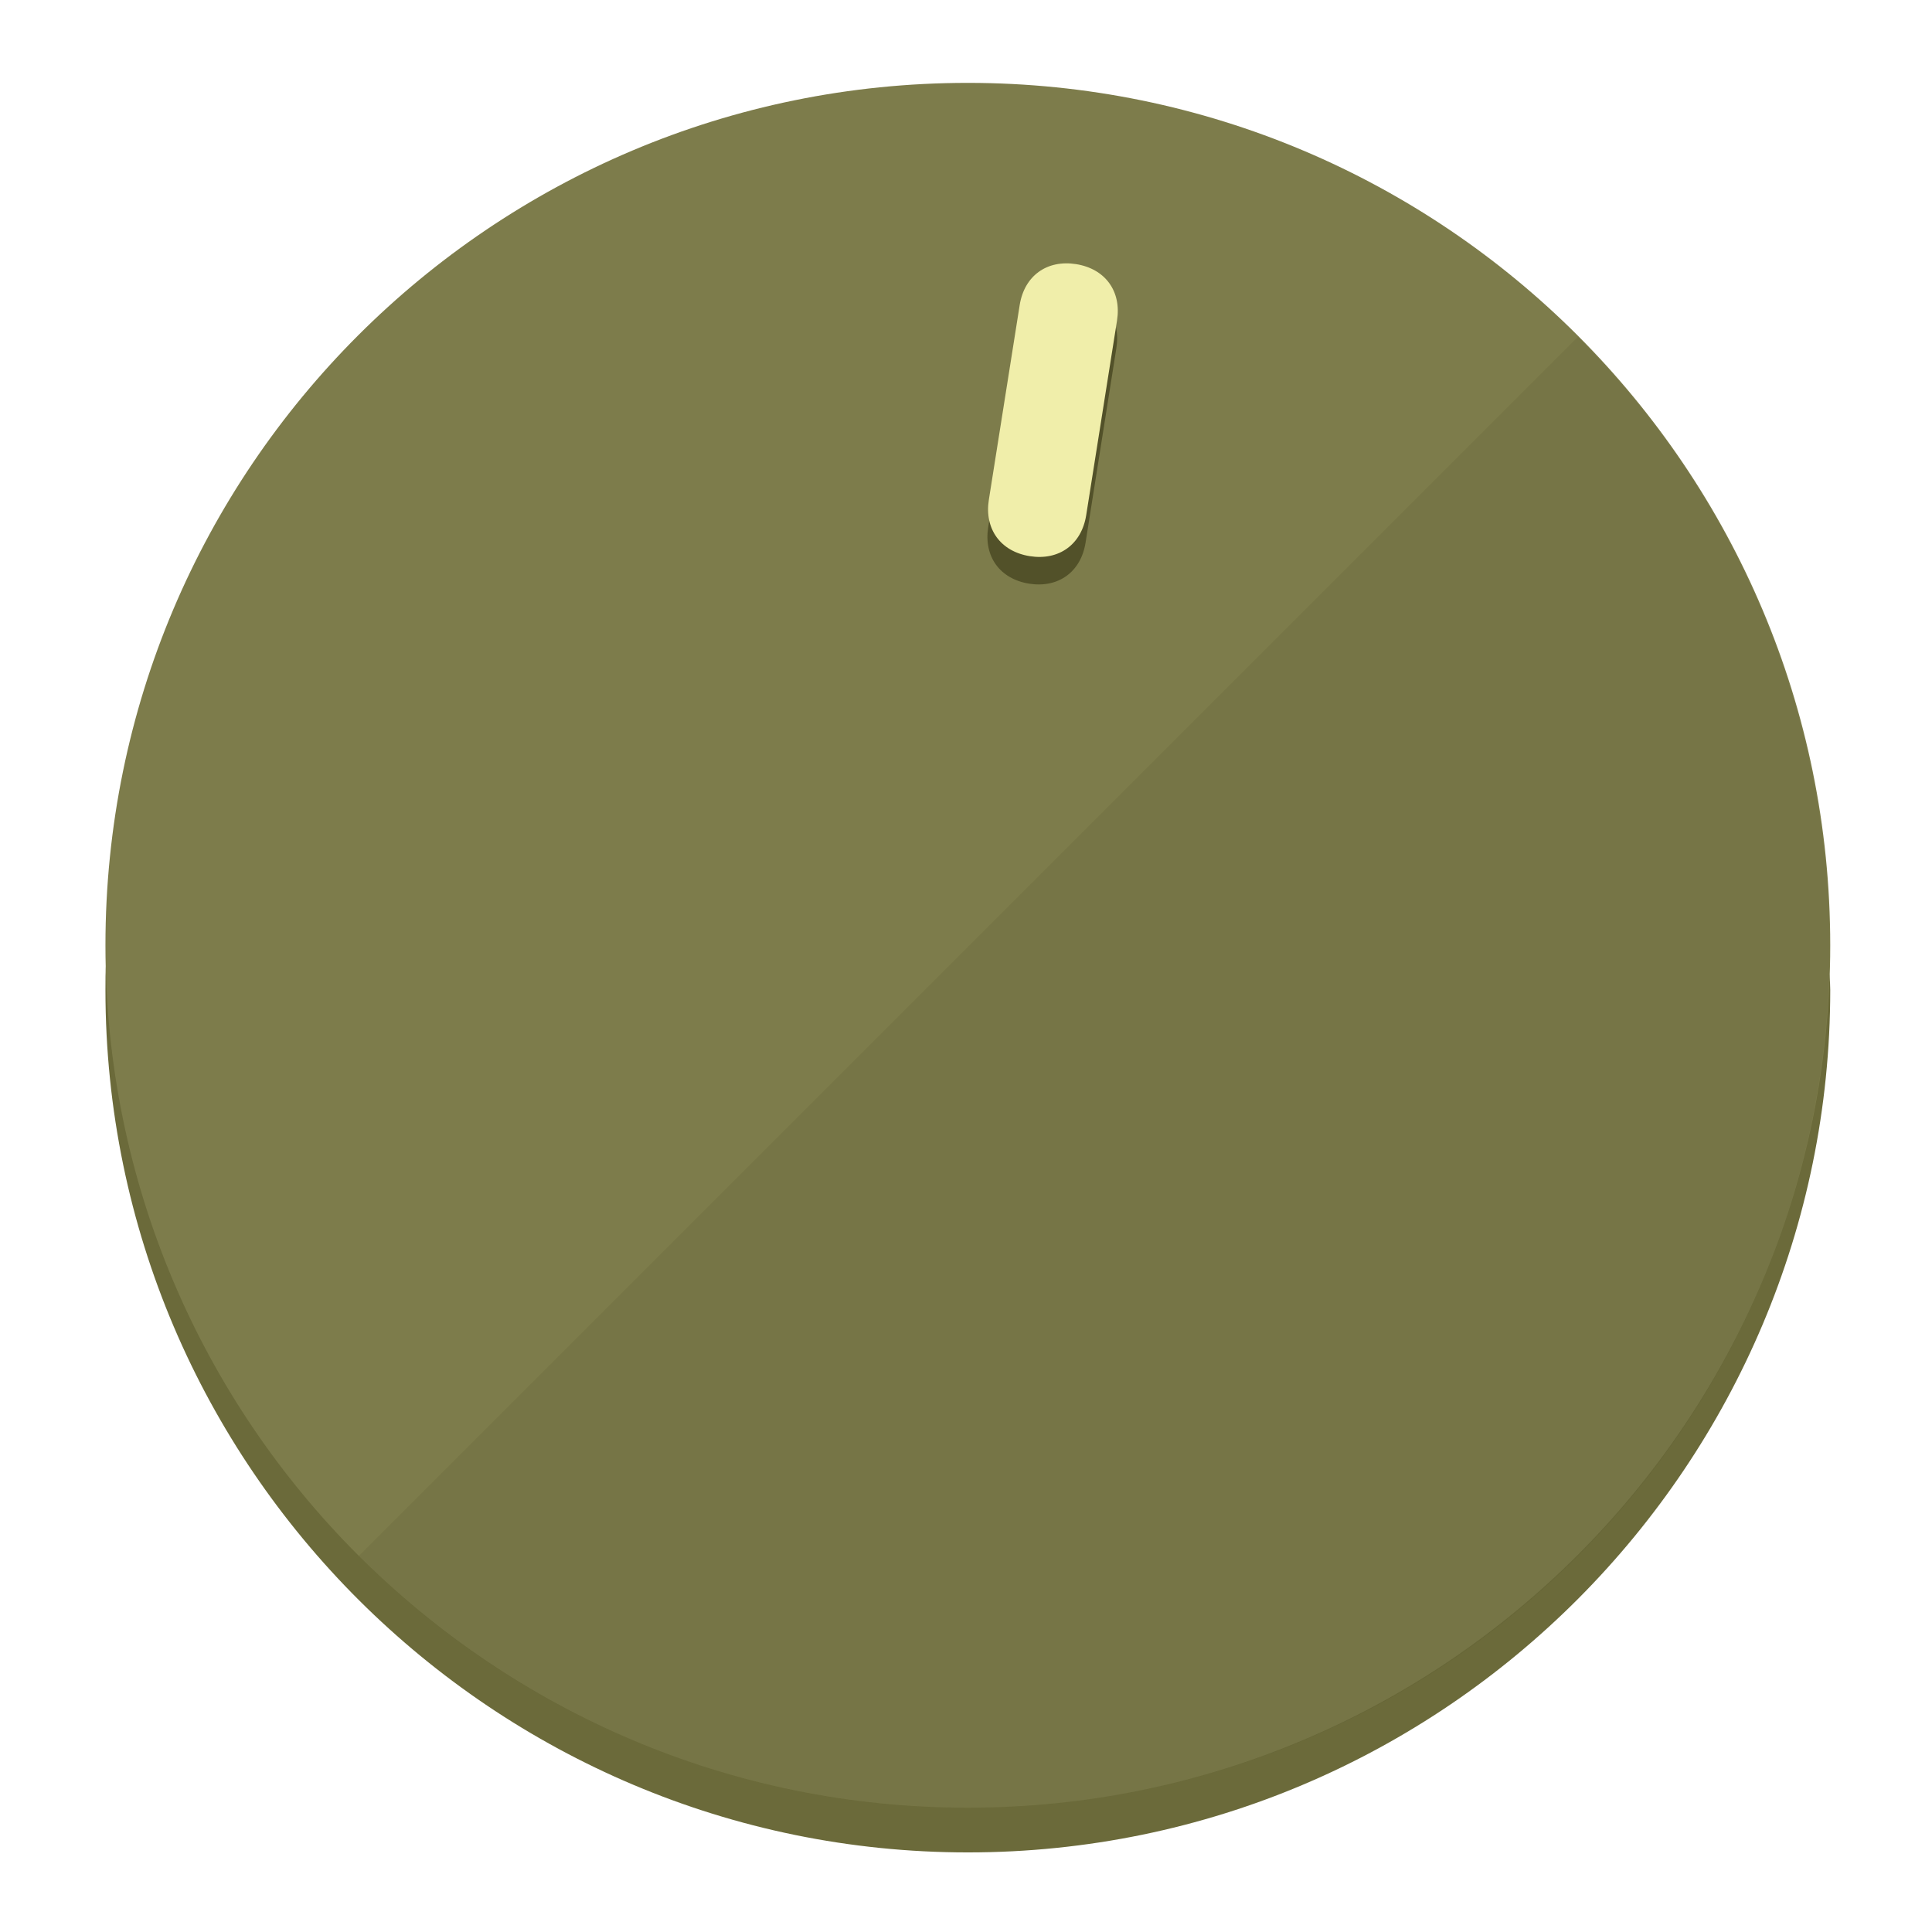
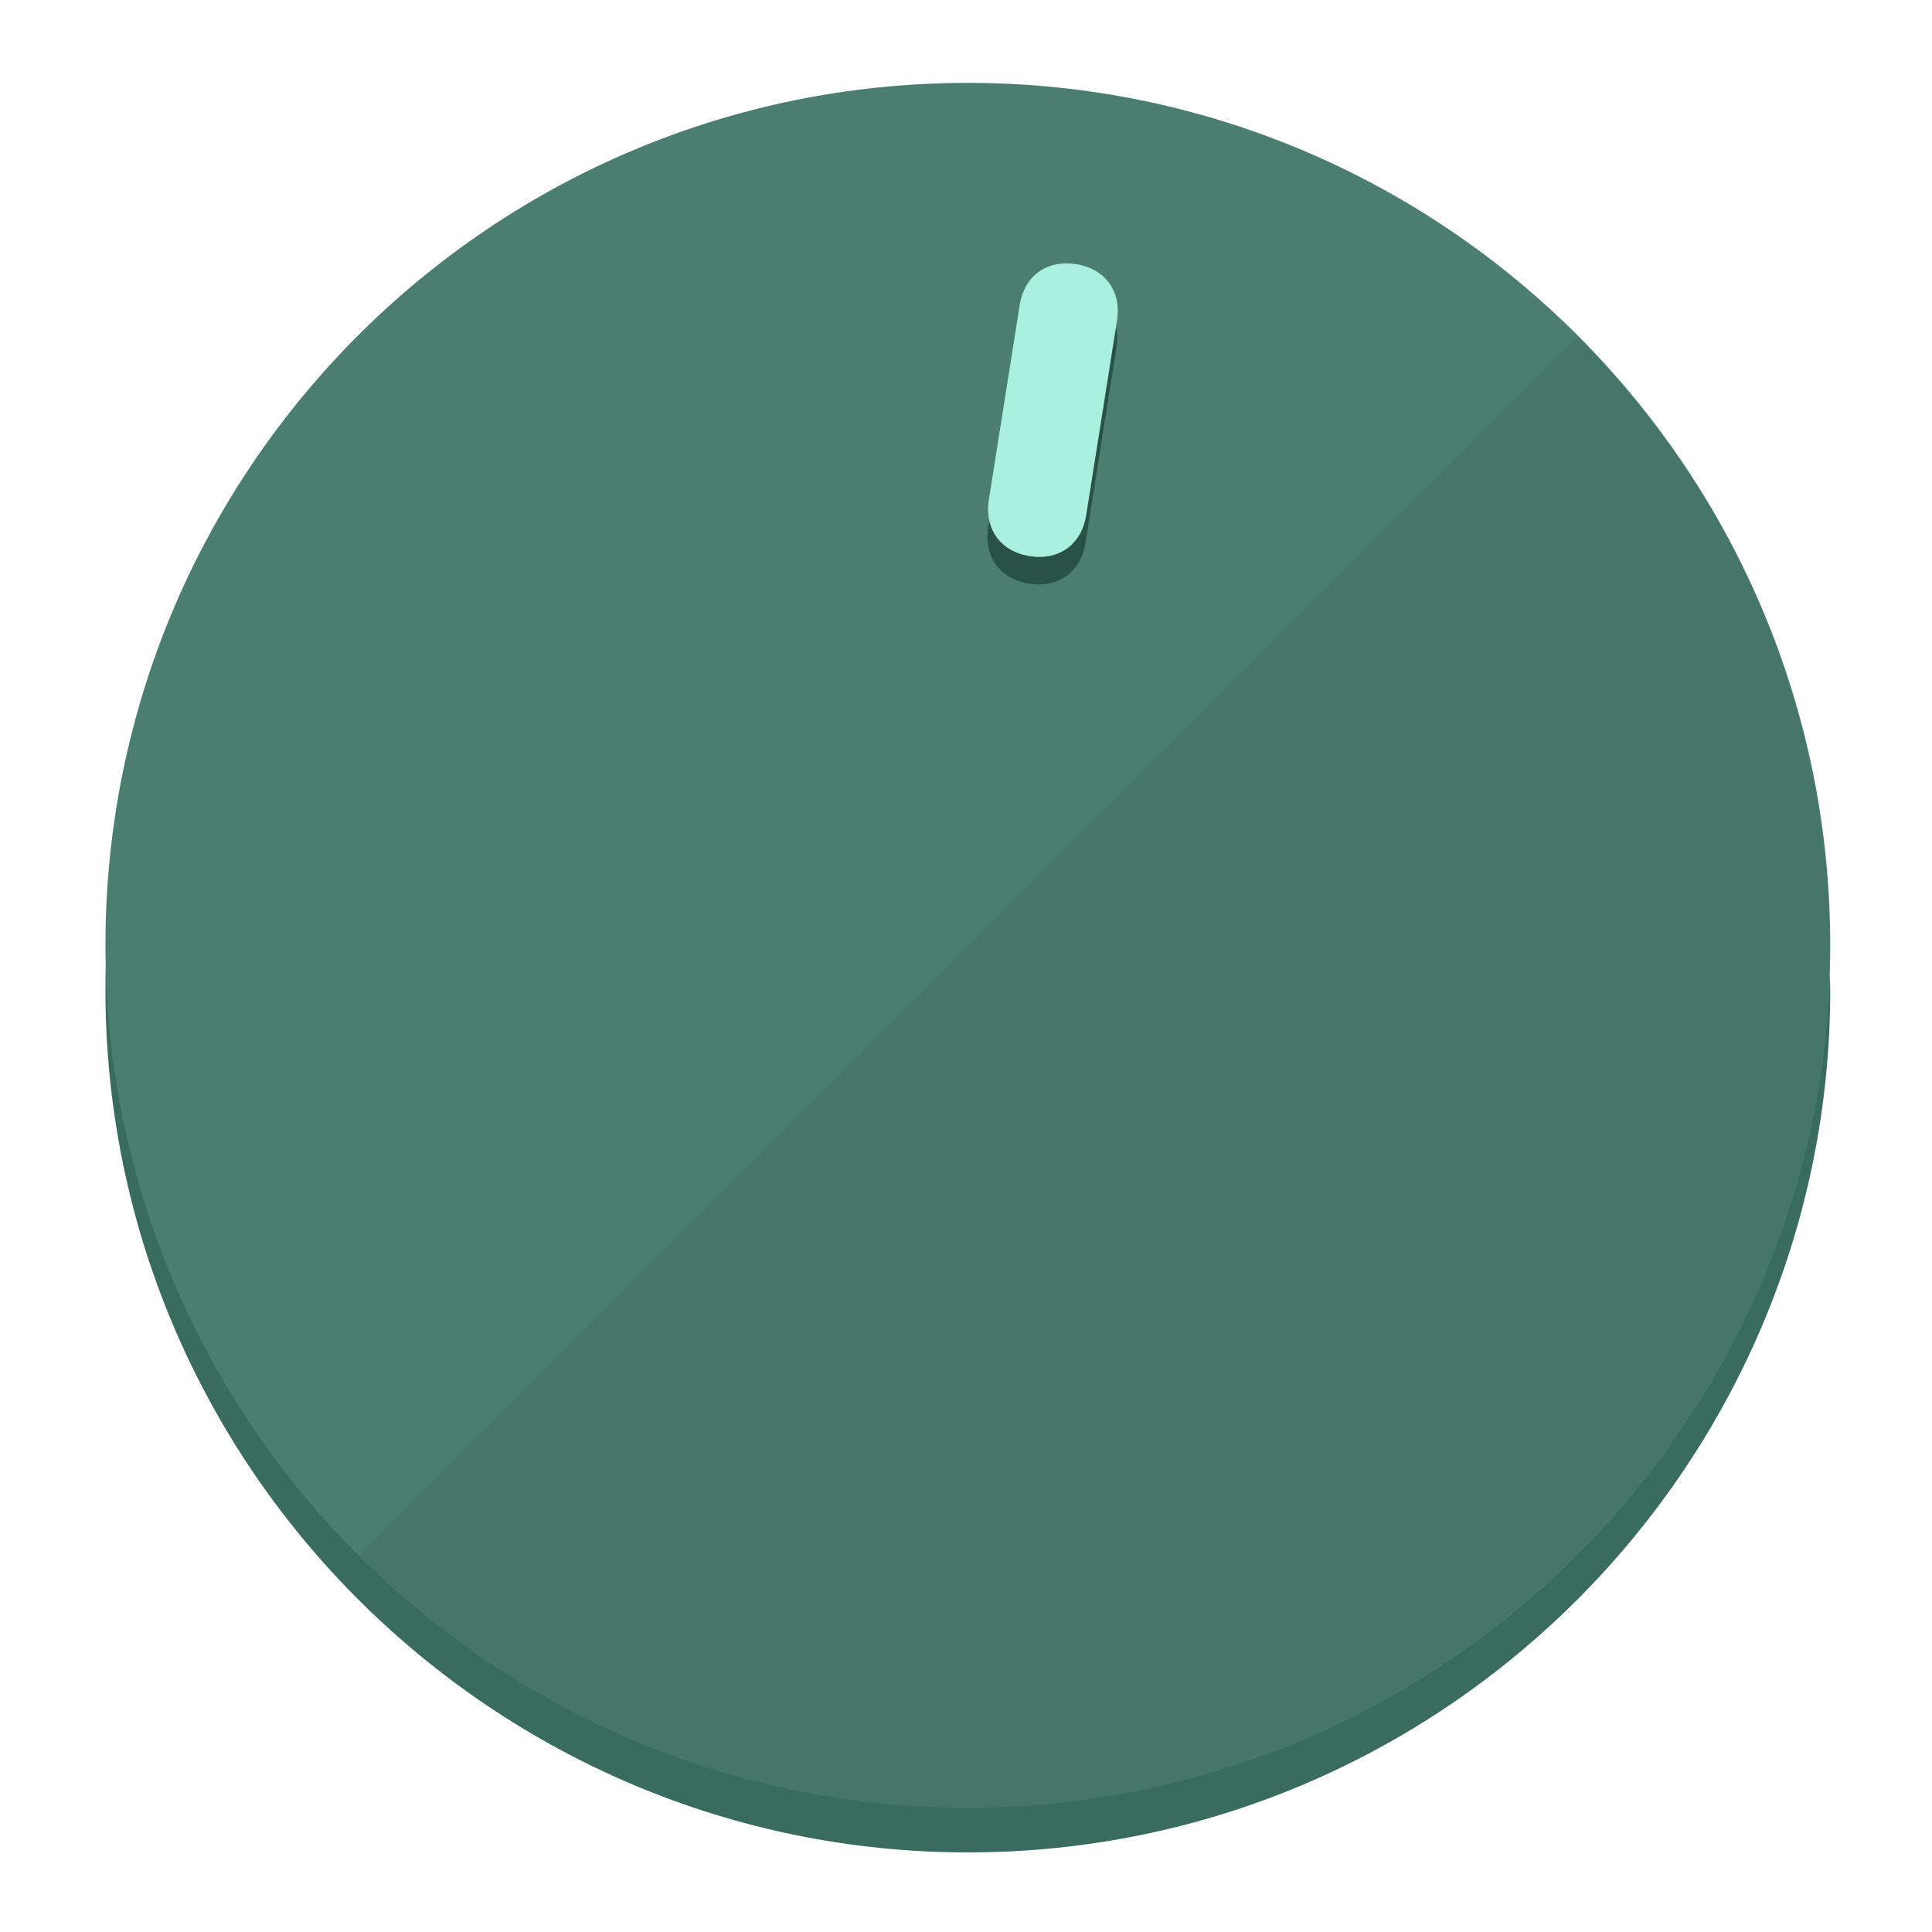
<svg xmlns="http://www.w3.org/2000/svg" height="120px" width="120px" version="1.1" id="Layer_1" viewBox="0 0 496.8 496.8" xml:space="preserve">
  <defs id="defs23" />
  <g id="g3158">
-     <path style="display:inline;fill:#6B6A3A;fill-opacity:1;stroke-width:1.584" d="m 248.875,445.92 c 116.582,0 212.89,-91.238 220.493,-205.286 0,5.069 1.267,8.87 1.267,13.939 0,121.651 -98.842,221.76 -221.76,221.76 -121.651,0 -221.76,-98.842 -221.76,-221.76 0,-5.069 0,-8.87 1.267,-13.939 7.603,114.048 103.91,205.286 220.493,205.286 z" id="path8" />
-     <circle style="display:inline;fill:#7D7C4B;fill-opacity:1;stroke-width:1.584" cx="248.875" cy="243.071" r="221.76" id="circle12" />
-     <path style="display:inline;fill:#525129;fill-opacity:0.154;stroke-width:1.587" d="m 405.744,86.606 c 86.308,86.308 86.308,227.193 0,313.5 -86.308,86.308 -227.193,86.308 -313.5,0" id="path14" />
+     <path style="display:inline;fill:#3A6B5F;fill-opacity:1;stroke-width:1.584" d="m 248.875,445.92 c 116.582,0 212.89,-91.238 220.493,-205.286 0,5.069 1.267,8.87 1.267,13.939 0,121.651 -98.842,221.76 -221.76,221.76 -121.651,0 -221.76,-98.842 -221.76,-221.76 0,-5.069 0,-8.87 1.267,-13.939 7.603,114.048 103.91,205.286 220.493,205.286 z" id="path8" />
+     <circle style="display:inline;fill:#4B7D70;fill-opacity:1;stroke-width:1.584" cx="248.875" cy="243.071" r="221.76" id="circle12" />
+     <path style="display:inline;fill:#295247;fill-opacity:0.154;stroke-width:1.587" d="m 405.744,86.606 c 86.308,86.308 86.308,227.193 0,313.5 -86.308,86.308 -227.193,86.308 -313.5,0" id="path14" />
  </g>
  <g id="g3198">
    <circle style="display:none;fill:#000000;fill-opacity:0;stroke-width:1.584" cx="283.513" cy="201.714" r="221.76" id="circle12-3" transform="rotate(9)" />
-     <path style="display:inline;fill:#525129;fill-opacity:1;stroke-width:1.584" d="m 279.14,139.552 c -1.189,7.51 -6.989,11.723 -14.498,10.534 v 0 c -7.51,-1.189 -11.723,-6.989 -10.534,-14.498 l 7.929,-50.064 c 1.189,-7.51 6.989,-11.723 14.498,-10.534 v 0 c 7.51,1.189 11.723,6.989 10.534,14.498 z" id="path3789" />
-     <path style="display:inline;fill:#F0EEAA;stroke-width:1.584" d="m 279.307,132.48 c -1.189,7.51 -6.989,11.723 -14.498,10.534 v 0 c -7.51,-1.189 -11.723,-6.989 -10.534,-14.498 l 7.929,-50.064 c 1.189,-7.51 6.989,-11.723 14.498,-10.534 v 0 c 7.51,1.189 11.723,6.989 10.534,14.498 z" id="path915" />
+     <path style="display:inline;fill:#295247;fill-opacity:1;stroke-width:1.584" d="m 279.14,139.552 c -1.189,7.51 -6.989,11.723 -14.498,10.534 v 0 c -7.51,-1.189 -11.723,-6.989 -10.534,-14.498 l 7.929,-50.064 c 1.189,-7.51 6.989,-11.723 14.498,-10.534 v 0 c 7.51,1.189 11.723,6.989 10.534,14.498 z" id="path3789" />
+     <path style="display:inline;fill:#AAF0DE;stroke-width:1.584" d="m 279.307,132.48 c -1.189,7.51 -6.989,11.723 -14.498,10.534 v 0 c -7.51,-1.189 -11.723,-6.989 -10.534,-14.498 l 7.929,-50.064 c 1.189,-7.51 6.989,-11.723 14.498,-10.534 v 0 c 7.51,1.189 11.723,6.989 10.534,14.498 z" id="path915" />
  </g>
</svg>
